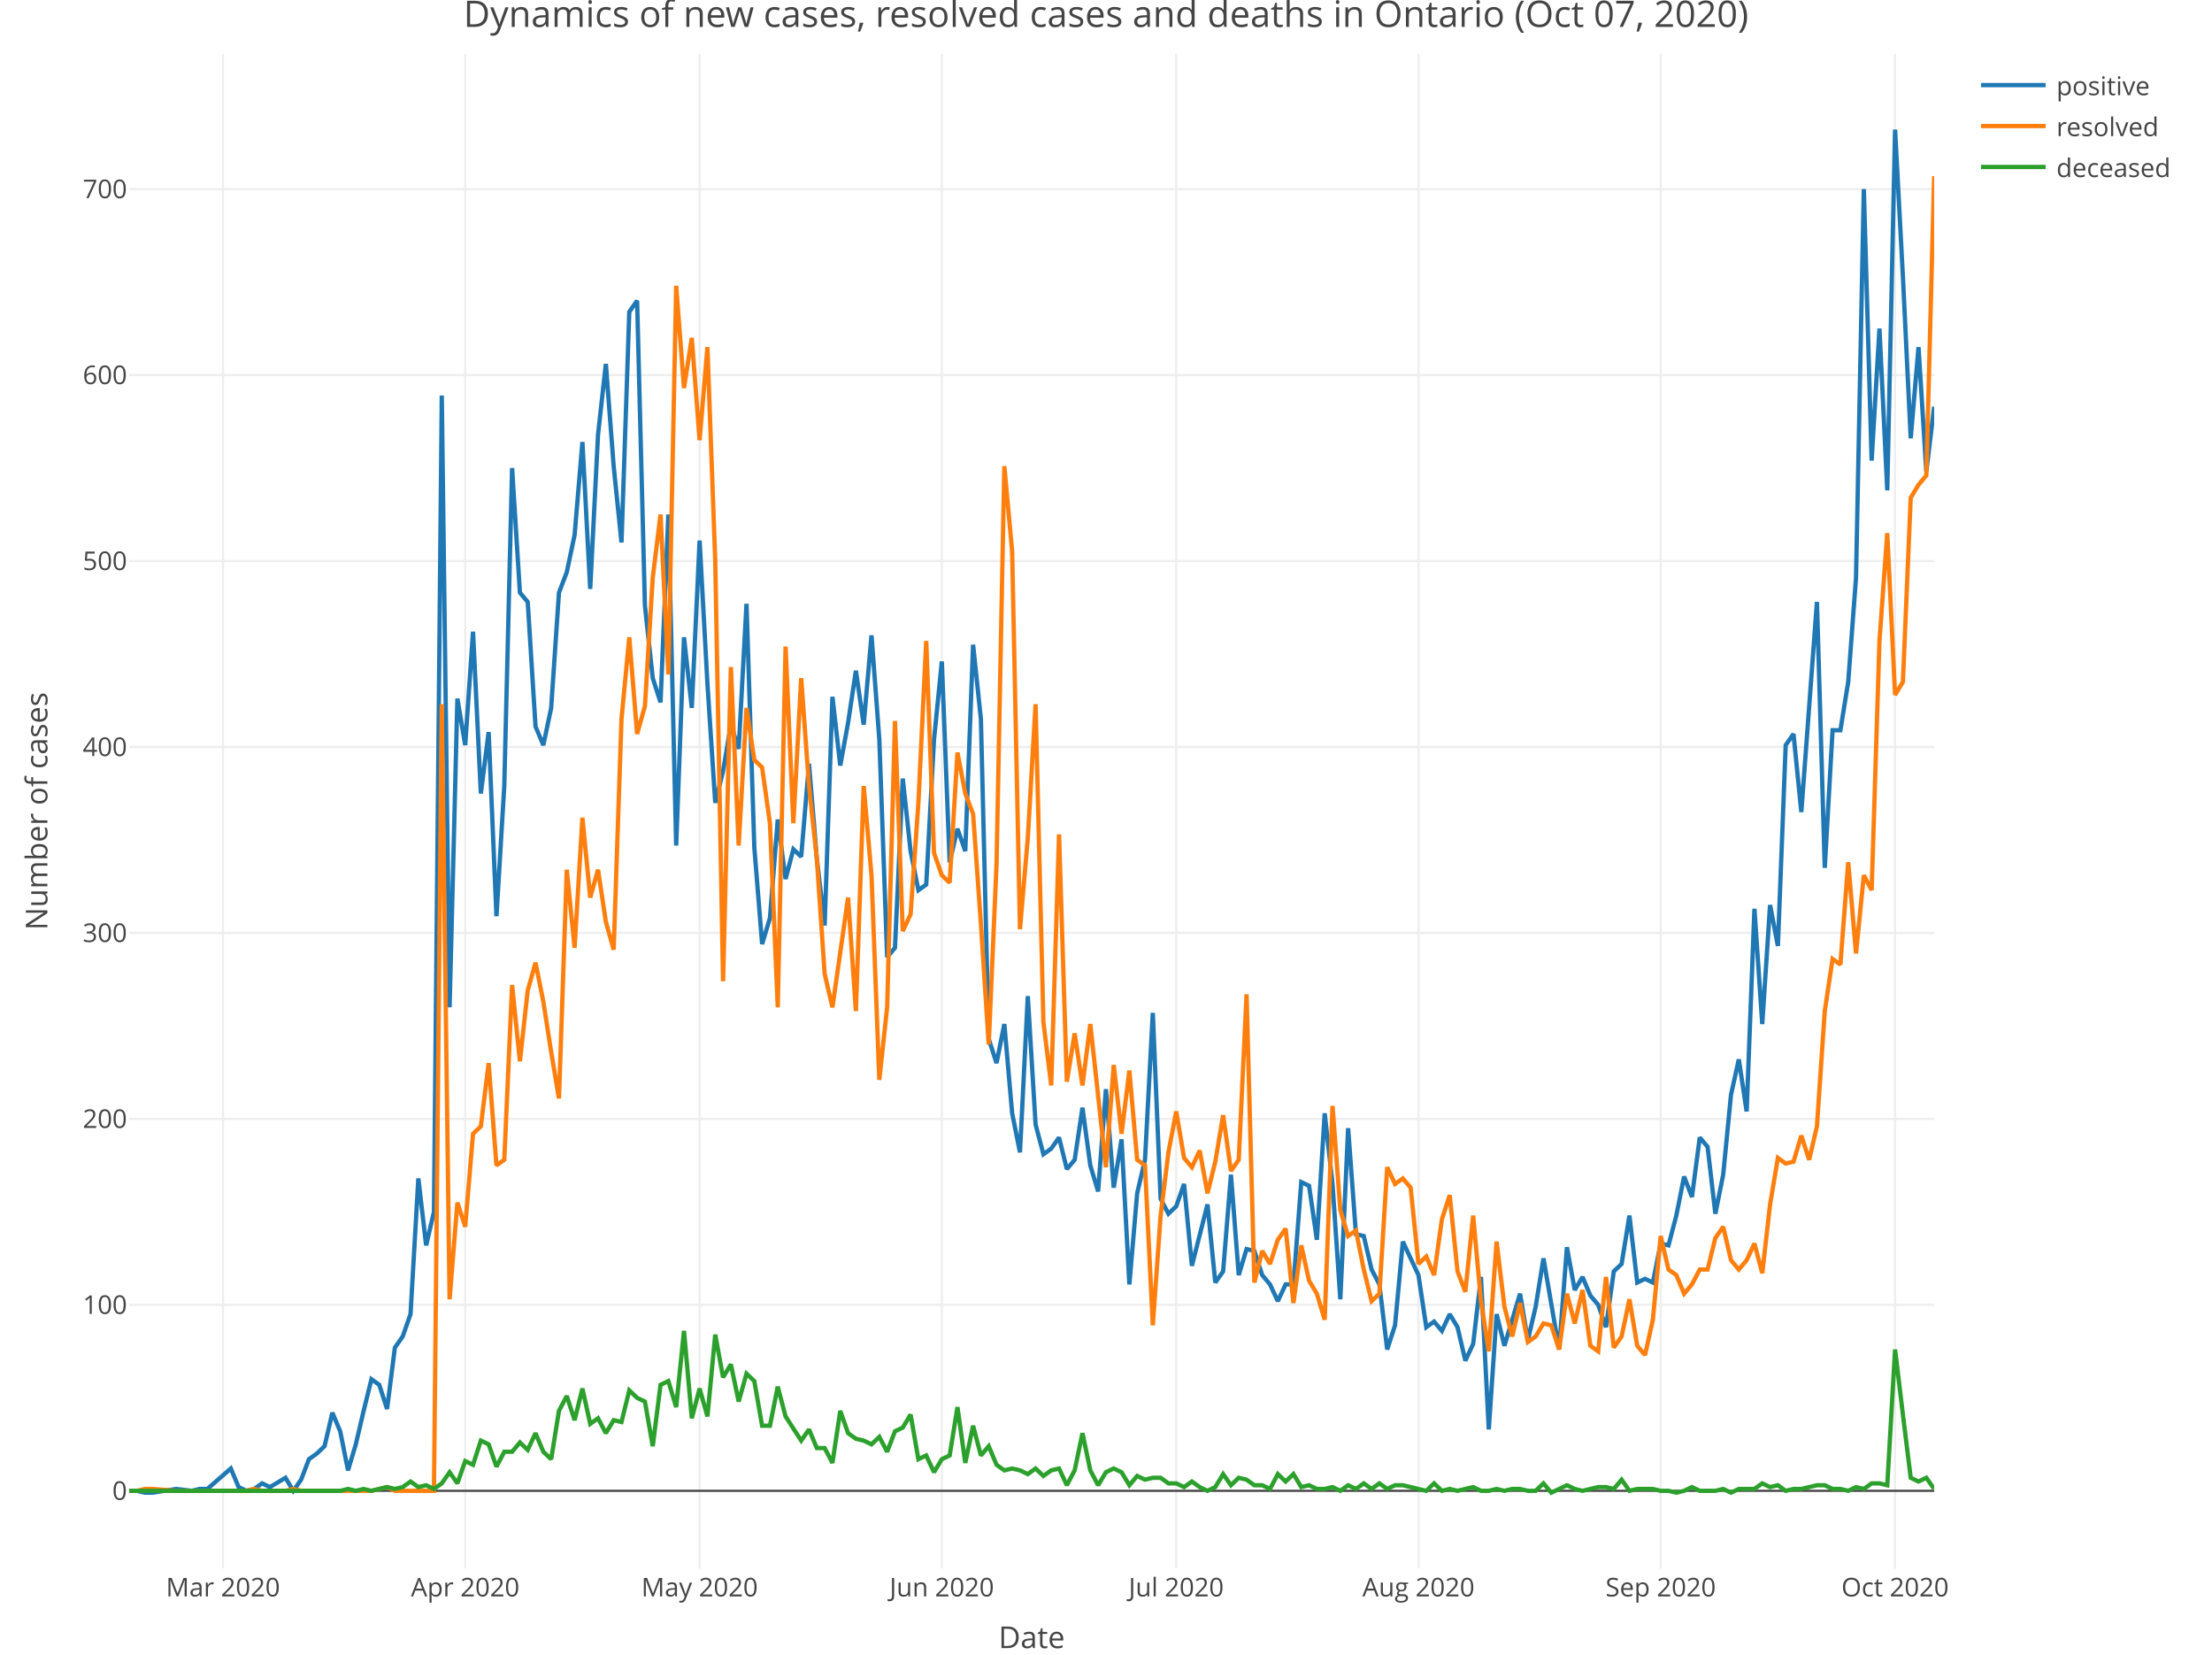
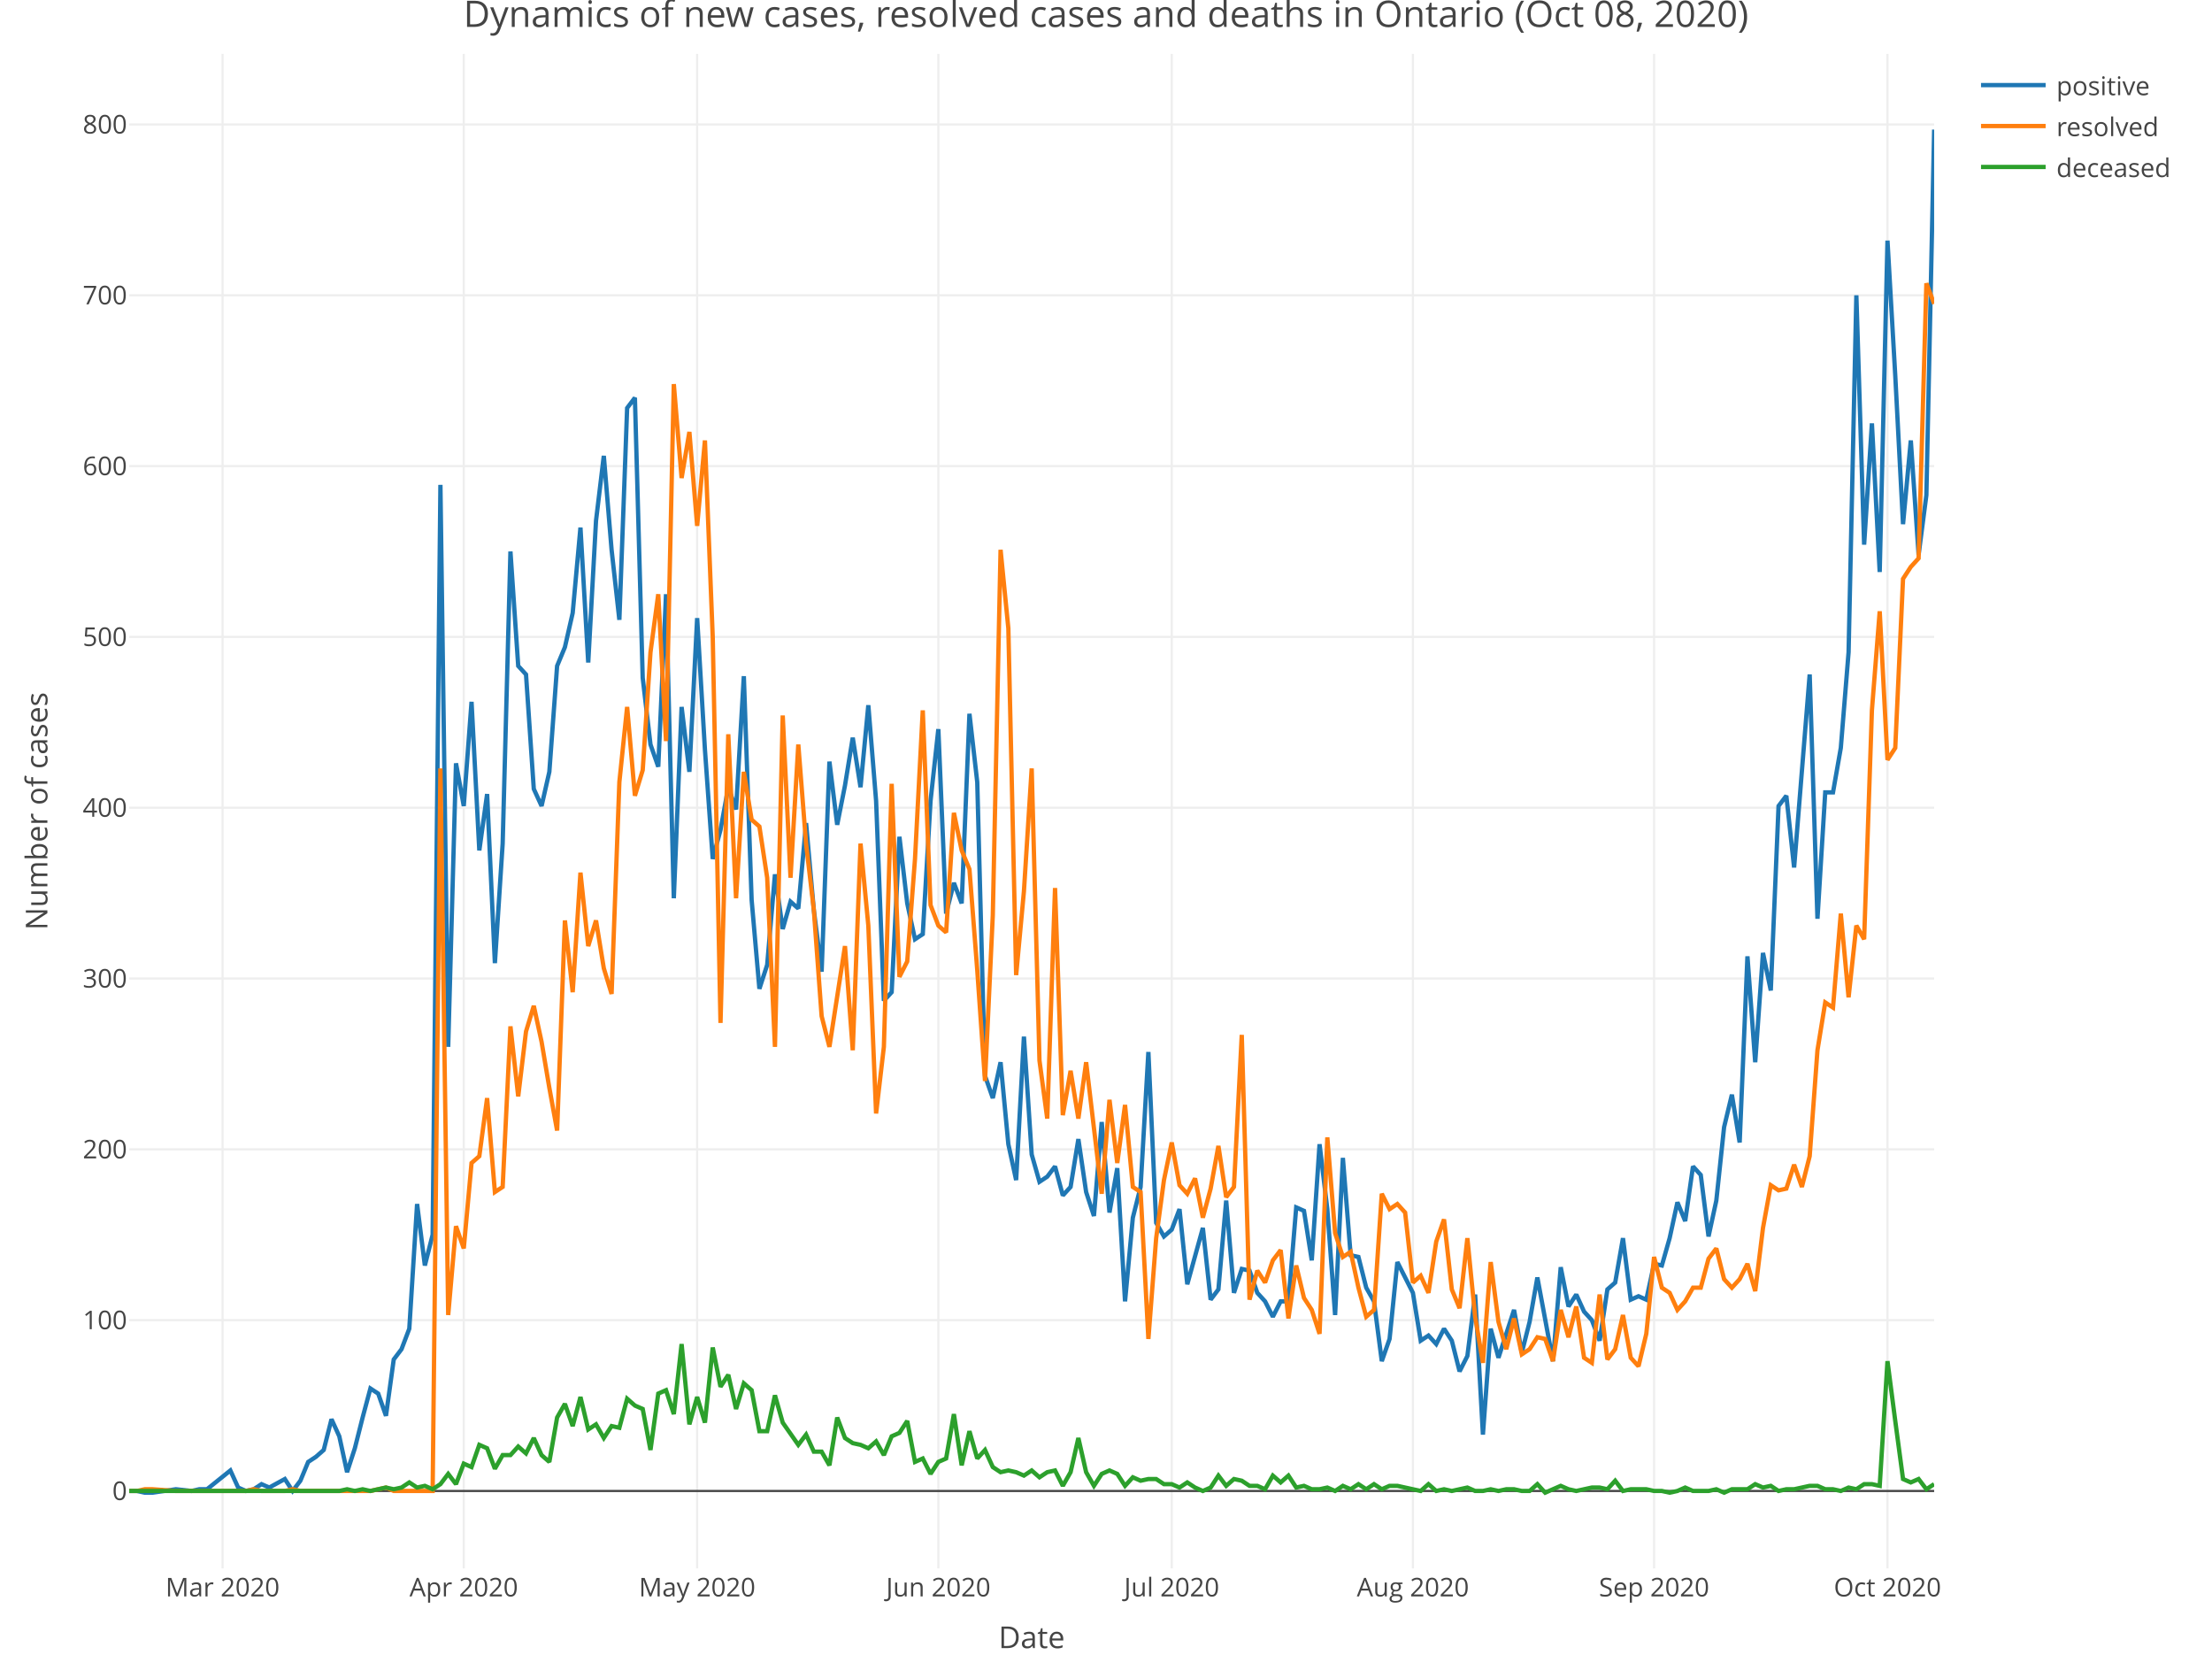
<svg xmlns="http://www.w3.org/2000/svg" class="main-svg" width="1027" height="768" style="" viewBox="0 0 1027 768">
  <rect x="0" y="0" width="1027" height="768" style="fill: rgb(255, 255, 255); fill-opacity: 1;" />
-   <defs id="defs-0c1df9">
+   <defs id="defs-bb12a6">
    <g class="clips">
-       <clipPath id="clip0c1df9xyplot" class="plotclip">
+       <clipPath id="clipbb12a6xyplot" class="plotclip">
        <rect width="838" height="703" />
      </clipPath>
-       <clipPath class="axesclip" id="clip0c1df9x">
+       <clipPath class="axesclip" id="clipbb12a6x">
        <rect x="60" y="0" width="838" height="768" />
      </clipPath>
-       <clipPath class="axesclip" id="clip0c1df9y">
+       <clipPath class="axesclip" id="clipbb12a6y">
        <rect x="0" y="25" width="1027" height="703" />
      </clipPath>
-       <clipPath class="axesclip" id="clip0c1df9xy">
+       <clipPath class="axesclip" id="clipbb12a6xy">
        <rect x="60" y="25" width="838" height="703" />
      </clipPath>
    </g>
    <g class="gradients" />
  </defs>
  <g class="bglayer" />
  <g class="layer-below">
    <g class="imagelayer" />
    <g class="shapelayer" />
  </g>
  <g class="cartesianlayer">
    <g class="subplot xy">
      <g class="layer-subplot">
        <g class="shapelayer" />
        <g class="imagelayer" />
      </g>
      <g class="gridlayer">
        <g class="x">
-           <path class="xgrid crisp" transform="translate(103.53,0)" d="M0,25v703" style="stroke: rgb(238, 238, 238); stroke-opacity: 1; stroke-width: 1px;" />
-           <path class="xgrid crisp" transform="translate(215.99,0)" d="M0,25v703" style="stroke: rgb(238, 238, 238); stroke-opacity: 1; stroke-width: 1px;" />
-           <path class="xgrid crisp" transform="translate(324.82,0)" d="M0,25v703" style="stroke: rgb(238, 238, 238); stroke-opacity: 1; stroke-width: 1px;" />
-           <path class="xgrid crisp" transform="translate(437.28,0)" d="M0,25v703" style="stroke: rgb(238, 238, 238); stroke-opacity: 1; stroke-width: 1px;" />
-           <path class="xgrid crisp" transform="translate(546.11,0)" d="M0,25v703" style="stroke: rgb(238, 238, 238); stroke-opacity: 1; stroke-width: 1px;" />
-           <path class="xgrid crisp" transform="translate(658.57,0)" d="M0,25v703" style="stroke: rgb(238, 238, 238); stroke-opacity: 1; stroke-width: 1px;" />
-           <path class="xgrid crisp" transform="translate(771.03,0)" d="M0,25v703" style="stroke: rgb(238, 238, 238); stroke-opacity: 1; stroke-width: 1px;" />
-           <path class="xgrid crisp" transform="translate(879.86,0)" d="M0,25v703" style="stroke: rgb(238, 238, 238); stroke-opacity: 1; stroke-width: 1px;" />
+           <path class="xgrid crisp" transform="translate(103.34,0)" d="M0,25v703" style="stroke: rgb(238, 238, 238); stroke-opacity: 1; stroke-width: 1px;" />
+           <path class="xgrid crisp" transform="translate(215.32,0)" d="M0,25v703" style="stroke: rgb(238, 238, 238); stroke-opacity: 1; stroke-width: 1px;" />
+           <path class="xgrid crisp" transform="translate(323.68,0)" d="M0,25v703" style="stroke: rgb(238, 238, 238); stroke-opacity: 1; stroke-width: 1px;" />
+           <path class="xgrid crisp" transform="translate(435.66,0)" d="M0,25v703" style="stroke: rgb(238, 238, 238); stroke-opacity: 1; stroke-width: 1px;" />
+           <path class="xgrid crisp" transform="translate(544.02,0)" d="M0,25v703" style="stroke: rgb(238, 238, 238); stroke-opacity: 1; stroke-width: 1px;" />
+           <path class="xgrid crisp" transform="translate(655.99,0)" d="M0,25v703" style="stroke: rgb(238, 238, 238); stroke-opacity: 1; stroke-width: 1px;" />
+           <path class="xgrid crisp" transform="translate(767.97,0)" d="M0,25v703" style="stroke: rgb(238, 238, 238); stroke-opacity: 1; stroke-width: 1px;" />
+           <path class="xgrid crisp" transform="translate(876.33,0)" d="M0,25v703" style="stroke: rgb(238, 238, 238); stroke-opacity: 1; stroke-width: 1px;" />
        </g>
        <g class="y">
-           <path class="ygrid crisp" transform="translate(0,605.67)" d="M60,0h838" style="stroke: rgb(238, 238, 238); stroke-opacity: 1; stroke-width: 1px;" />
-           <path class="ygrid crisp" transform="translate(0,519.35)" d="M60,0h838" style="stroke: rgb(238, 238, 238); stroke-opacity: 1; stroke-width: 1px;" />
-           <path class="ygrid crisp" transform="translate(0,433.04)" d="M60,0h838" style="stroke: rgb(238, 238, 238); stroke-opacity: 1; stroke-width: 1px;" />
-           <path class="ygrid crisp" transform="translate(0,346.72)" d="M60,0h838" style="stroke: rgb(238, 238, 238); stroke-opacity: 1; stroke-width: 1px;" />
-           <path class="ygrid crisp" transform="translate(0,260.4)" d="M60,0h838" style="stroke: rgb(238, 238, 238); stroke-opacity: 1; stroke-width: 1px;" />
-           <path class="ygrid crisp" transform="translate(0,174.09)" d="M60,0h838" style="stroke: rgb(238, 238, 238); stroke-opacity: 1; stroke-width: 1px;" />
-           <path class="ygrid crisp" transform="translate(0,87.77)" d="M60,0h838" style="stroke: rgb(238, 238, 238); stroke-opacity: 1; stroke-width: 1px;" />
+           <path class="ygrid crisp" transform="translate(0,612.77)" d="M60,0h838" style="stroke: rgb(238, 238, 238); stroke-opacity: 1; stroke-width: 1px;" />
+           <path class="ygrid crisp" transform="translate(0,533.49)" d="M60,0h838" style="stroke: rgb(238, 238, 238); stroke-opacity: 1; stroke-width: 1px;" />
+           <path class="ygrid crisp" transform="translate(0,454.2)" d="M60,0h838" style="stroke: rgb(238, 238, 238); stroke-opacity: 1; stroke-width: 1px;" />
+           <path class="ygrid crisp" transform="translate(0,374.91)" d="M60,0h838" style="stroke: rgb(238, 238, 238); stroke-opacity: 1; stroke-width: 1px;" />
+           <path class="ygrid crisp" transform="translate(0,295.63)" d="M60,0h838" style="stroke: rgb(238, 238, 238); stroke-opacity: 1; stroke-width: 1px;" />
+           <path class="ygrid crisp" transform="translate(0,216.34)" d="M60,0h838" style="stroke: rgb(238, 238, 238); stroke-opacity: 1; stroke-width: 1px;" />
+           <path class="ygrid crisp" transform="translate(0,137.06)" d="M60,0h838" style="stroke: rgb(238, 238, 238); stroke-opacity: 1; stroke-width: 1px;" />
+           <path class="ygrid crisp" transform="translate(0,57.77)" d="M60,0h838" style="stroke: rgb(238, 238, 238); stroke-opacity: 1; stroke-width: 1px;" />
        </g>
      </g>
      <g class="zerolinelayer">
-         <path class="yzl zl crisp" transform="translate(0,691.99)" d="M60,0h838" style="stroke: rgb(68, 68, 68); stroke-opacity: 1; stroke-width: 1px;" />
+         <path class="yzl zl crisp" transform="translate(0,692.06)" d="M60,0h838" style="stroke: rgb(68, 68, 68); stroke-opacity: 1; stroke-width: 1px;" />
      </g>
      <path class="xlines-below" />
      <path class="ylines-below" />
      <g class="overlines-below" />
      <g class="xaxislayer-below" />
      <g class="yaxislayer-below" />
      <g class="overaxes-below" />
-       <g class="plot" transform="translate(60, 25)" clip-path="url('#clip0c1df9xyplot')">
+       <g class="plot" transform="translate(60, 25)" clip-path="url('#clipbb12a6xyplot')">
        <g class="scatterlayer mlayer">
-           <g class="trace scatter tracedd5325" style="stroke-miterlimit: 2; opacity: 1;">
+           <g class="trace scatter trace304cda" style="stroke-miterlimit: 2; opacity: 1;">
            <g class="fills" />
            <g class="errorbars" />
            <g class="lines">
-               <path class="js-line" d="M0,666.99L3.63,666.99L7.26,667.85L10.88,667.85L21.77,666.12L29.02,666.99L32.65,666.12L36.28,666.12L47.16,656.63L50.79,665.26L54.42,666.99L58.04,666.12L61.67,663.53L65.3,665.26L72.55,660.94L76.18,666.99L79.81,661.81L83.44,652.31L87.06,649.72L90.69,646.27L94.32,630.73L97.95,639.37L101.58,657.49L105.2,645.41L108.83,629.87L112.46,615.2L116.09,617.79L119.71,629.01L123.34,600.52L126.97,595.34L130.6,584.99L134.23,521.98L137.85,553.05L141.48,537.51L145.11,158.58L148.74,442.56L152.36,299.28L155.99,320.86L159.62,268.2L163.25,343.3L166.87,314.82L170.5,400.27L174.13,339.85L177.76,192.25L181.39,250.08L185.01,254.39L188.64,312.23L192.27,320.86L195.9,303.59L199.52,250.08L203.15,240.58L206.78,223.32L210.41,180.16L214.03,248.35L217.66,176.71L221.29,143.91L224.92,191.38L228.55,226.77L232.17,119.74L235.8,114.56L239.43,256.12L243.06,289.78L246.68,301L250.31,213.83L253.94,367.47L257.57,270.79L261.19,303.59L264.82,225.91L268.45,292.37L272.08,347.62L275.71,332.94L279.33,311.36L282.96,322.58L286.59,255.26L290.22,368.33L293.84,413.22L297.47,401.13L301.1,355.38L304.73,383.01L308.35,369.19L311.98,372.65L315.61,329.49L319.24,373.51L322.87,404.58L326.49,298.42L330.12,330.35L333.75,310.5L337.38,286.33L341,311.36L344.63,269.93L348.26,318.27L351.89,419.26L355.52,414.94L359.14,336.39L362.77,370.06L366.4,388.18L370.03,385.6L373.65,318.27L377.28,282.02L380.91,375.24L384.54,359.7L388.16,370.06L391.79,274.25L395.42,308.77L399.05,457.24L402.68,468.46L406.3,450.33L409.93,491.76L413.56,509.89L417.19,437.38L420.81,496.94L424.44,510.75L428.07,508.16L431.7,502.99L435.32,517.66L438.95,513.34L442.58,489.17L446.21,515.93L449.84,528.02L453.46,480.54L457.09,526.29L460.72,503.85L464.35,571.18L467.97,528.88L471.6,513.34L475.23,445.15L478.86,531.47L482.48,538.38L486.11,534.92L489.74,524.56L493.37,562.54L500.62,534.06L504.25,570.31L507.88,565.13L511.51,520.25L515.13,566.86L518.76,554.78L522.39,555.64L526.02,566.86L529.65,571.18L533.27,578.94L536.9,571.18L540.53,571.18L544.16,523.7L547.78,525.43L551.41,550.46L555.04,491.76L558.67,524.56L562.29,578.08L565.92,498.67L569.55,547.87L573.18,548.73L576.81,564.27L580.43,571.18L584.06,601.39L587.69,590.17L591.32,551.32L598.57,566.86L602.2,591.03L605.83,588.44L609.45,592.75L613.08,584.99L616.71,591.03L620.34,606.57L623.97,598.8L627.59,567.72L631.22,638.5L634.85,584.99L638.48,599.66L645.73,575.49L649.36,597.07L652.99,581.53L656.61,559.09L663.87,601.39L667.5,553.91L671.13,573.77L674.75,567.72L678.38,576.35L682.01,580.67L685.64,591.03L689.26,565.13L692.89,561.68L696.52,539.24L700.15,570.31L703.77,568.59L707.4,570.31L711.03,552.19L714.66,553.05L718.29,539.24L721.91,521.11L725.54,530.61L729.17,502.99L732.8,507.3L736.42,538.38L740.05,520.25L743.68,483.13L747.31,466.73L750.94,490.9L754.56,396.82L758.19,450.33L761.82,395.09L765.45,414.08L769.07,320.86L772.7,315.68L776.33,351.93L783.58,254.39L787.21,377.83L790.84,313.95L794.47,313.95L798.1,291.51L801.72,243.17L805.35,62.77L808.98,188.79L812.61,127.51L816.23,202.6L819.86,35.15L823.49,103.34L827.12,178.44L830.74,136.14L834.37,193.97L838,163.76" style="vector-effect: non-scaling-stroke; fill: none; stroke: rgb(31, 119, 180); stroke-opacity: 1; stroke-width: 2px; opacity: 1;" />
+               <path class="js-line" d="M0,667.06L3.61,667.06L7.22,667.85L10.84,667.85L21.67,666.26L28.9,667.06L32.51,666.26L36.12,666.26L46.96,657.54L50.57,665.47L54.18,667.06L57.79,666.26L61.41,663.89L65.02,665.47L72.24,661.51L75.85,667.06L79.47,662.3L83.08,653.58L86.69,651.2L90.3,648.03L93.91,633.76L97.53,641.69L101.14,658.34L104.75,647.24L108.36,632.96L111.97,619.49L115.59,621.86L119.2,632.17L122.81,606.01L126.42,601.25L130.03,591.74L133.65,533.86L137.26,562.4L140.87,548.13L144.48,200.06L148.09,460.91L151.71,329.3L155.32,349.12L158.93,300.76L162.54,369.74L166.16,343.57L169.77,422.06L173.38,366.56L176.99,230.99L180.6,284.11L184.22,288.07L187.83,341.19L191.44,349.12L195.05,333.26L198.66,284.11L202.28,275.39L205.89,259.53L209.5,219.89L213.11,282.52L216.72,216.71L220.34,186.59L223.95,230.19L227.56,262.7L231.17,164.39L234.78,159.63L238.4,289.66L242.01,320.58L245.62,330.89L249.23,250.81L252.84,391.94L256.46,303.14L260.07,333.26L263.68,261.91L267.29,322.96L270.91,373.7L274.52,360.22L278.13,340.4L281.74,350.71L285.35,288.86L288.97,392.73L292.58,433.96L296.19,422.86L299.8,380.84L303.41,406.21L307.03,393.52L310.64,396.69L314.25,357.05L317.86,397.49L321.47,426.03L325.09,328.51L328.7,357.84L332.31,339.61L335.92,317.41L339.53,340.4L343.15,302.34L346.76,346.74L350.37,439.51L353.98,435.54L357.59,363.39L361.21,394.31L364.82,410.96L368.43,408.59L372.04,346.74L375.66,313.44L379.27,399.07L382.88,384.8L386.49,394.31L390.1,306.31L393.72,338.02L397.33,474.39L400.94,484.7L404.55,468.05L408.16,506.11L411.78,522.76L415.39,456.16L419,510.86L422.61,523.55L426.22,521.17L429.84,516.41L433.45,529.89L437.06,525.93L440.67,503.73L444.28,528.31L447.9,539.41L451.51,495.8L455.12,537.82L458.73,517.21L462.34,579.05L465.96,540.2L469.57,525.93L473.18,463.29L476.79,542.58L480.41,548.92L484.02,545.75L487.63,536.24L491.24,571.12L498.47,544.96L502.08,578.26L505.69,573.5L509.3,532.27L512.91,575.09L516.53,563.99L520.14,564.78L523.75,575.09L527.36,579.05L530.97,586.19L534.59,579.05L538.2,579.05L541.81,535.44L545.42,537.03L549.03,560.02L552.65,506.11L556.26,536.24L559.87,585.39L563.48,512.45L567.09,557.64L570.71,558.44L574.32,572.71L577.93,579.05L581.54,606.8L585.16,596.49L588.77,560.81L595.99,575.09L599.6,597.29L603.22,594.91L606.83,598.87L610.44,591.74L614.05,597.29L617.66,611.56L621.28,604.42L624.89,575.88L628.5,640.89L632.11,591.74L635.72,605.21L642.95,583.01L646.56,602.84L650.17,588.56L653.78,567.95L661.01,606.8L664.62,563.19L668.23,581.43L671.84,575.88L675.46,583.81L679.07,587.77L682.68,597.29L686.29,573.5L689.91,570.33L693.52,549.71L697.13,578.26L700.74,576.67L704.35,578.26L707.97,561.61L711.58,562.4L715.19,549.71L718.8,533.06L722.41,541.79L726.03,516.41L729.64,520.38L733.25,548.92L736.86,532.27L740.47,498.18L744.09,483.11L747.7,505.31L751.31,418.89L754.92,468.05L758.53,417.31L762.15,434.75L765.76,349.12L769.37,344.36L772.98,377.66L780.21,288.07L783.82,401.45L787.43,342.78L791.04,342.78L794.66,322.16L798.27,277.76L801.88,112.06L805.49,227.81L809.1,171.52L812.72,240.5L816.33,86.69L819.94,149.32L823.55,218.3L827.16,179.45L830.78,232.57L834.39,204.82L838,35.15" style="vector-effect: non-scaling-stroke; fill: none; stroke: rgb(31, 119, 180); stroke-opacity: 1; stroke-width: 2px; opacity: 1;" />
            </g>
            <g class="points" />
            <g class="text" />
          </g>
-           <g class="trace scatter trace2bce94" style="stroke-miterlimit: 2; opacity: 1;">
+           <g class="trace scatter trace8dcb4c" style="stroke-miterlimit: 2; opacity: 1;">
            <g class="fills" />
            <g class="errorbars" />
            <g class="lines">
-               <path class="js-line" d="M0,666.99L3.63,666.99L7.26,666.12L10.88,666.12L21.77,666.99L54.42,666.99L58.04,666.12L61.67,666.99L65.3,666.99L72.55,666.99L76.18,666.12L79.81,666.99L83.44,666.99L112.46,666.99L116.09,666.12L119.71,665.26L123.34,666.99L141.48,666.99L145.11,301.87L148.74,578.08L152.36,533.2L155.99,544.42L159.62,501.26L163.25,497.81L166.87,468.46L170.5,515.93L174.13,513.34L177.76,432.21L181.39,467.6L185.01,434.8L188.64,421.85L192.27,439.97L195.9,463.28L199.52,484.86L203.15,378.69L206.78,414.94L210.41,354.52L214.03,391.64L217.66,378.69L221.29,402.86L224.92,415.81L228.55,308.77L232.17,270.79L235.8,315.68L239.43,302.73L243.06,243.17L246.68,213.83L250.31,288.06L253.94,107.66L257.57,155.13L261.19,131.82L264.82,179.3L268.45,136.14L272.08,235.4L275.71,430.48L279.33,284.6L282.96,367.47L286.59,303.59L290.22,327.76L293.84,331.22L297.47,357.11L301.1,442.56L304.73,275.11L308.35,357.11L311.98,289.78L315.61,339.85L319.24,373.51L322.87,427.03L326.49,442.56L333.75,391.64L337.38,444.29L341,339.85L344.63,381.28L348.26,476.23L351.89,442.56L355.52,309.64L359.14,407.17L362.77,399.41L366.4,347.62L370.03,272.52L373.65,370.92L377.28,381.28L380.91,384.73L384.54,324.31L388.16,343.3L391.79,352.79L395.42,403.72L399.05,459.83L402.68,376.1L406.3,191.38L409.93,231.09L413.56,406.31L417.19,364.02L420.81,301.87L424.44,449.47L428.07,478.82L431.7,362.29L435.32,477.09L438.95,454.65L442.58,478.82L446.21,450.33L453.46,516.8L457.09,469.32L460.72,501.26L464.35,471.91L467.97,513.34L471.6,515.93L475.23,590.17L478.86,539.24L482.48,509.89L486.11,490.9L489.74,512.48L493.37,516.8L497,509.03L500.62,528.88L504.25,514.21L507.88,492.63L511.51,518.52L515.13,513.34L518.76,436.52L522.39,570.31L526.02,555.64L529.65,561.68L533.27,550.46L536.9,545.28L540.53,579.81L544.16,553.05L547.78,569.45L551.41,575.49L555.04,587.58L558.67,488.31L562.29,536.65L565.92,548.73L569.55,546.14L573.18,564.27L576.81,578.94L580.43,575.49L584.06,516.8L587.69,524.56L591.32,521.98L594.94,526.29L598.57,561.68L602.2,558.23L605.83,566.86L609.45,540.96L613.08,529.74L616.71,565.13L620.34,574.63L623.97,539.24L627.59,578.94L631.22,602.25L634.85,551.32L638.48,581.53L642.1,595.34L645.73,579.81L649.36,597.93L652.99,595.34L656.61,589.3L660.24,590.17L663.87,601.39L667.5,575.49L671.13,589.3L674.75,573.77L678.38,599.66L682.01,602.25L685.64,567.72L689.26,600.52L692.89,595.34L696.52,578.08L700.15,599.66L703.77,603.98L707.4,587.58L711.03,548.73L714.66,564.27L718.29,566.86L721.91,575.49L725.54,571.18L729.17,564.27L732.8,564.27L736.42,549.6L740.05,544.42L743.68,559.95L747.31,564.27L750.94,559.95L754.56,552.19L758.19,566L761.82,534.06L765.45,512.48L769.07,515.07L772.7,514.21L776.33,502.12L779.96,513.34L783.58,497.81L787.21,444.29L790.84,420.12L794.47,422.71L798.1,375.24L801.72,417.53L805.35,381.28L808.98,388.18L812.61,272.52L816.23,222.46L819.86,297.55L823.49,291.51L827.12,206.06L830.74,200.01L834.37,195.7L838,56.73" style="vector-effect: non-scaling-stroke; fill: none; stroke: rgb(255, 127, 14); stroke-opacity: 1; stroke-width: 2px; opacity: 1;" />
+               <path class="js-line" d="M0,667.06L3.61,667.06L7.22,666.26L10.84,666.26L21.67,667.06L54.18,667.06L57.79,666.26L61.41,667.06L65.02,667.06L72.24,667.06L75.85,666.26L79.47,667.06L83.08,667.06L111.97,667.06L115.59,666.26L119.2,665.47L122.81,667.06L140.87,667.06L144.48,331.68L148.09,585.39L151.71,544.16L155.32,554.47L158.93,514.83L162.54,511.66L166.16,484.7L169.77,528.31L173.38,525.93L176.99,451.4L180.6,483.91L184.22,453.78L187.83,441.89L191.44,458.54L195.05,479.94L198.66,499.76L202.28,402.24L205.89,435.54L209.5,380.04L213.11,414.14L216.72,402.24L220.34,424.44L223.95,436.34L227.56,338.02L231.17,303.14L234.78,344.36L238.4,332.47L242.01,277.76L245.62,250.81L249.23,318.99L252.84,153.29L256.46,196.89L260.07,175.49L263.68,219.09L267.29,179.45L270.91,270.63L274.52,449.81L278.13,315.82L281.74,391.94L285.35,333.26L288.97,355.46L292.58,358.64L296.19,382.42L299.8,460.91L303.41,307.1L307.03,382.42L310.64,320.58L314.25,366.56L317.86,397.49L321.47,446.64L325.09,460.91L332.31,414.14L335.92,462.5L339.53,366.56L343.15,404.62L346.76,491.84L350.37,460.91L353.98,338.81L357.59,428.41L361.21,421.27L364.82,373.7L368.43,304.72L372.04,395.11L375.66,404.62L379.27,407.79L382.88,352.29L386.49,369.74L390.1,378.46L393.72,425.24L397.33,476.77L400.94,399.86L404.55,230.19L408.16,266.66L411.78,427.61L415.39,388.76L419,331.68L422.61,467.26L426.22,494.21L429.84,387.18L433.45,492.63L437.06,472.01L440.67,494.21L444.28,468.05L451.51,529.1L455.12,485.49L458.73,514.83L462.34,487.87L465.96,525.93L469.57,528.31L473.18,596.49L476.79,549.71L480.41,522.76L484.02,505.31L487.63,525.14L491.24,529.1L494.85,521.96L498.47,540.2L502.08,526.72L505.69,506.9L509.3,530.69L512.91,525.93L516.53,455.36L520.14,578.26L523.75,564.78L527.36,570.33L530.97,560.02L534.59,555.26L538.2,586.98L541.81,562.4L545.42,577.46L549.03,583.01L552.65,594.11L556.26,502.94L559.87,547.34L563.48,558.44L567.09,556.06L570.71,572.71L574.32,586.19L577.93,583.01L581.54,529.1L585.16,536.24L588.77,533.86L592.38,537.82L595.99,570.33L599.6,567.16L603.22,575.09L606.83,551.3L610.44,540.99L614.05,573.5L617.66,582.22L621.28,549.71L624.89,586.19L628.5,607.59L632.11,560.81L635.72,588.56L639.34,601.25L642.95,586.98L646.56,603.63L650.17,601.25L653.78,595.7L657.4,596.49L661.01,606.8L664.62,583.01L668.23,595.7L671.84,581.43L675.46,605.21L679.07,607.59L682.68,575.88L686.29,606.01L689.91,601.25L693.52,585.39L697.13,605.21L700.74,609.18L704.35,594.11L707.97,558.44L711.58,572.71L715.19,575.09L718.8,583.01L722.41,579.05L726.03,572.71L729.64,572.71L733.25,559.23L736.86,554.47L740.47,568.74L744.09,572.71L747.7,568.74L751.31,561.61L754.92,574.29L758.53,544.96L762.15,525.14L765.76,527.51L769.37,526.72L772.98,515.62L776.59,525.93L780.21,511.66L783.82,462.5L787.43,440.3L791.04,442.68L794.66,399.07L798.27,437.92L801.88,404.62L805.49,410.96L809.1,304.72L812.72,258.74L816.33,327.71L819.94,322.16L823.55,243.67L827.16,238.12L830.78,234.16L834.39,106.51L838,116.02" style="vector-effect: non-scaling-stroke; fill: none; stroke: rgb(255, 127, 14); stroke-opacity: 1; stroke-width: 2px; opacity: 1;" />
            </g>
            <g class="points" />
            <g class="text" />
          </g>
-           <g class="trace scatter trace6b31d8" style="stroke-miterlimit: 2; opacity: 1;">
+           <g class="trace scatter traced2763c" style="stroke-miterlimit: 2; opacity: 1;">
            <g class="fills" />
            <g class="errorbars" />
            <g class="lines">
-               <path class="js-line" d="M0,666.99L97.95,666.99L101.58,666.12L105.2,666.99L108.83,666.12L112.46,666.99L116.09,666.12L119.71,665.26L123.34,666.12L126.97,665.26L130.6,662.67L134.23,665.26L137.85,664.4L141.48,666.12L145.11,663.53L148.74,658.36L152.36,663.53L155.99,653.18L159.62,654.9L163.25,643.68L166.87,645.41L170.5,655.77L174.13,648.86L177.76,648.86L181.39,644.54L185.01,648L188.64,640.23L192.27,648.86L195.9,652.31L199.52,629.87L203.15,622.97L206.78,634.19L210.41,619.51L214.03,635.91L217.66,633.32L221.29,640.23L224.92,634.19L228.55,635.05L232.17,620.38L235.8,623.83L239.43,625.55L243.06,646.27L246.68,617.79L250.31,616.06L253.94,628.14L257.57,592.75L261.19,633.32L264.82,619.51L268.45,632.46L272.08,594.48L275.71,614.33L279.33,608.29L282.96,625.55L286.59,612.61L290.22,616.06L293.84,636.78L297.47,636.78L301.1,618.65L304.73,632.46L311.98,643.68L315.61,638.5L319.24,647.13L322.87,647.13L326.49,654.04L330.12,629.87L333.75,640.23L337.38,642.82L341,643.68L344.63,645.41L348.26,641.96L351.89,648.86L355.52,639.37L359.14,637.64L362.77,631.6L366.4,652.31L370.03,650.59L373.65,658.36L377.28,652.31L380.91,650.59L384.54,628.14L388.16,654.04L391.79,636.78L395.42,650.59L399.05,646.27L402.68,654.9L406.3,657.49L409.93,656.63L413.56,657.49L417.19,659.22L420.81,656.63L424.44,660.08L428.07,657.49L431.7,656.63L435.32,664.4L438.95,657.49L442.58,640.23L446.21,657.49L449.84,664.4L453.46,658.36L457.09,656.63L460.72,658.36L464.35,664.4L467.97,660.08L471.6,661.81L475.23,660.94L478.86,660.94L482.48,663.53L486.11,663.53L489.74,665.26L493.37,662.67L497,665.26L500.62,666.99L504.25,665.26L507.88,659.22L511.51,664.4L515.13,660.94L518.76,661.81L522.39,664.4L526.02,664.4L529.65,666.12L533.27,659.22L536.9,662.67L540.53,659.22L544.16,665.26L547.78,664.4L551.41,666.12L555.04,666.12L558.67,665.26L562.29,666.99L565.92,664.4L569.55,666.12L573.18,663.53L576.81,666.12L580.43,663.53L584.06,666.12L587.69,664.4L591.32,664.4L602.2,666.99L605.83,663.53L609.45,666.99L613.08,666.12L616.71,666.99L620.34,666.12L623.97,665.26L627.59,666.99L631.22,666.99L634.85,666.12L638.48,666.99L642.1,666.12L645.73,666.12L649.36,666.99L652.99,666.99L656.61,663.53L660.24,667.85L663.87,666.12L667.5,664.4L671.13,666.12L674.75,666.99L678.38,666.12L682.01,665.26L685.64,665.26L689.26,666.12L692.89,661.81L696.52,666.99L700.15,666.12L707.4,666.12L711.03,666.99L714.66,666.99L718.29,667.85L721.91,666.99L725.54,665.26L729.17,666.99L732.8,666.99L736.42,666.99L740.05,666.12L743.68,667.85L747.31,666.12L754.56,666.12L758.19,663.53L761.82,665.26L765.45,664.4L769.07,666.99L772.7,666.12L776.33,666.12L779.96,665.26L783.58,664.4L787.21,664.4L790.84,666.12L794.47,666.12L798.1,666.99L801.72,665.26L805.35,666.12L808.98,663.53L812.61,663.53L816.23,664.4L819.86,601.39L823.49,631.6L827.12,660.94L830.74,662.67L834.37,660.94L838,666.12" style="vector-effect: non-scaling-stroke; fill: none; stroke: rgb(44, 160, 44); stroke-opacity: 1; stroke-width: 2px; opacity: 1;" />
+               <path class="js-line" d="M0,667.06L97.53,667.06L101.14,666.26L104.75,667.06L108.36,666.26L111.97,667.06L115.59,666.26L119.2,665.47L122.81,666.26L126.42,665.47L130.03,663.09L133.65,665.47L137.26,664.68L140.87,666.26L144.48,663.89L148.09,659.13L151.71,663.89L155.32,654.37L158.93,655.96L162.54,645.65L166.16,647.24L169.77,656.75L173.38,650.41L176.99,650.41L180.6,646.44L184.22,649.61L187.83,642.48L191.44,650.41L195.05,653.58L198.66,632.96L202.28,626.62L205.89,636.93L209.5,623.45L213.11,638.51L216.72,636.14L220.34,642.48L223.95,636.93L227.56,637.72L231.17,624.24L234.78,627.41L238.4,629L242.01,648.03L245.62,621.86L249.23,620.28L252.84,631.38L256.46,598.87L260.07,636.14L263.68,623.45L267.29,635.34L270.91,600.46L274.52,618.69L278.13,613.14L281.74,629L285.35,617.11L288.97,620.28L292.58,639.31L296.19,639.31L299.8,622.66L303.41,635.34L310.64,645.65L314.25,640.89L317.86,648.82L321.47,648.82L325.09,655.16L328.7,632.96L332.31,642.48L335.92,644.86L339.53,645.65L343.15,647.24L346.76,644.06L350.37,650.41L353.98,641.69L357.59,640.1L361.21,634.55L364.82,653.58L368.43,651.99L372.04,659.13L375.66,653.58L379.27,651.99L382.88,631.38L386.49,655.16L390.1,639.31L393.72,651.99L397.33,648.03L400.94,655.96L404.55,658.34L408.16,657.54L411.78,658.34L415.39,659.92L419,657.54L422.61,660.71L426.22,658.34L429.84,657.54L433.45,664.68L437.06,658.34L440.67,642.48L444.28,658.34L447.9,664.68L451.51,659.13L455.12,657.54L458.73,659.13L462.34,664.68L465.96,660.71L469.57,662.3L473.18,661.51L476.79,661.51L480.41,663.89L484.02,663.89L487.63,665.47L491.24,663.09L494.85,665.47L498.47,667.06L502.08,665.47L505.69,659.92L509.3,664.68L512.91,661.51L516.53,662.3L520.14,664.68L523.75,664.68L527.36,666.26L530.97,659.92L534.59,663.09L538.2,659.92L541.81,665.47L545.42,664.68L549.03,666.26L552.65,666.26L556.26,665.47L559.87,667.06L563.48,664.68L567.09,666.26L570.71,663.89L574.32,666.26L577.93,663.89L581.54,666.26L585.16,664.68L588.77,664.68L599.6,667.06L603.22,663.89L606.83,667.06L610.44,666.26L614.05,667.06L617.66,666.26L621.28,665.47L624.89,667.06L628.5,667.06L632.11,666.26L635.72,667.06L639.34,666.26L642.95,666.26L646.56,667.06L650.17,667.06L653.78,663.89L657.4,667.85L661.01,666.26L664.62,664.68L668.23,666.26L671.84,667.06L675.46,666.26L679.07,665.47L682.68,665.47L686.29,666.26L689.91,662.3L693.52,667.06L697.13,666.26L704.35,666.26L707.97,667.06L711.58,667.06L715.19,667.85L718.8,667.06L722.41,665.47L726.03,667.06L729.64,667.06L733.25,667.06L736.86,666.26L740.47,667.85L744.09,666.26L751.31,666.26L754.92,663.89L758.53,665.47L762.15,664.68L765.76,667.06L769.37,666.26L772.98,666.26L776.59,665.47L780.21,664.68L783.82,664.68L787.43,666.26L791.04,666.26L794.66,667.06L798.27,665.47L801.88,666.26L805.49,663.89L809.1,663.89L812.72,664.68L816.33,606.8L819.94,634.55L823.55,661.51L827.16,663.09L830.78,661.51L834.39,666.26L838,663.89" style="vector-effect: non-scaling-stroke; fill: none; stroke: rgb(44, 160, 44); stroke-opacity: 1; stroke-width: 2px; opacity: 1;" />
            </g>
            <g class="points" />
            <g class="text" />
          </g>
        </g>
      </g>
      <g class="overplot" />
      <path class="xlines-above crisp" style="fill: none;" d="M0,0" />
      <path class="ylines-above crisp" style="fill: none;" d="M0,0" />
      <g class="overlines-above" />
      <g class="xaxislayer-above">
        <g class="xtick">
-           <text text-anchor="middle" x="0" y="741" transform="translate(103.53,0)" style="font-family: 'Open Sans', verdana, arial, sans-serif; font-size: 12px; fill: rgb(68, 68, 68); fill-opacity: 1; white-space: pre;">Mar 2020</text>
-         </g>
-         <g class="xtick">
-           <text text-anchor="middle" x="0" y="741" transform="translate(215.99,0)" style="font-family: 'Open Sans', verdana, arial, sans-serif; font-size: 12px; fill: rgb(68, 68, 68); fill-opacity: 1; white-space: pre;">Apr 2020</text>
-         </g>
-         <g class="xtick">
-           <text text-anchor="middle" x="0" y="741" transform="translate(324.82,0)" style="font-family: 'Open Sans', verdana, arial, sans-serif; font-size: 12px; fill: rgb(68, 68, 68); fill-opacity: 1; white-space: pre;">May 2020</text>
-         </g>
-         <g class="xtick">
-           <text text-anchor="middle" x="0" y="741" transform="translate(437.28,0)" style="font-family: 'Open Sans', verdana, arial, sans-serif; font-size: 12px; fill: rgb(68, 68, 68); fill-opacity: 1; white-space: pre;">Jun 2020</text>
-         </g>
-         <g class="xtick">
-           <text text-anchor="middle" x="0" y="741" transform="translate(546.11,0)" style="font-family: 'Open Sans', verdana, arial, sans-serif; font-size: 12px; fill: rgb(68, 68, 68); fill-opacity: 1; white-space: pre;">Jul 2020</text>
-         </g>
-         <g class="xtick">
-           <text text-anchor="middle" x="0" y="741" transform="translate(658.57,0)" style="font-family: 'Open Sans', verdana, arial, sans-serif; font-size: 12px; fill: rgb(68, 68, 68); fill-opacity: 1; white-space: pre;">Aug 2020</text>
-         </g>
-         <g class="xtick">
-           <text text-anchor="middle" x="0" y="741" transform="translate(771.03,0)" style="font-family: 'Open Sans', verdana, arial, sans-serif; font-size: 12px; fill: rgb(68, 68, 68); fill-opacity: 1; white-space: pre;">Sep 2020</text>
-         </g>
-         <g class="xtick">
-           <text text-anchor="middle" x="0" y="741" transform="translate(879.86,0)" style="font-family: 'Open Sans', verdana, arial, sans-serif; font-size: 12px; fill: rgb(68, 68, 68); fill-opacity: 1; white-space: pre;">Oct 2020</text>
+           <text text-anchor="middle" x="0" y="741" transform="translate(103.34,0)" style="font-family: 'Open Sans', verdana, arial, sans-serif; font-size: 12px; fill: rgb(68, 68, 68); fill-opacity: 1; white-space: pre;">Mar 2020</text>
+         </g>
+         <g class="xtick">
+           <text text-anchor="middle" x="0" y="741" transform="translate(215.32,0)" style="font-family: 'Open Sans', verdana, arial, sans-serif; font-size: 12px; fill: rgb(68, 68, 68); fill-opacity: 1; white-space: pre;">Apr 2020</text>
+         </g>
+         <g class="xtick">
+           <text text-anchor="middle" x="0" y="741" transform="translate(323.68,0)" style="font-family: 'Open Sans', verdana, arial, sans-serif; font-size: 12px; fill: rgb(68, 68, 68); fill-opacity: 1; white-space: pre;">May 2020</text>
+         </g>
+         <g class="xtick">
+           <text text-anchor="middle" x="0" y="741" transform="translate(435.66,0)" style="font-family: 'Open Sans', verdana, arial, sans-serif; font-size: 12px; fill: rgb(68, 68, 68); fill-opacity: 1; white-space: pre;">Jun 2020</text>
+         </g>
+         <g class="xtick">
+           <text text-anchor="middle" x="0" y="741" transform="translate(544.02,0)" style="font-family: 'Open Sans', verdana, arial, sans-serif; font-size: 12px; fill: rgb(68, 68, 68); fill-opacity: 1; white-space: pre;">Jul 2020</text>
+         </g>
+         <g class="xtick">
+           <text text-anchor="middle" x="0" y="741" transform="translate(655.99,0)" style="font-family: 'Open Sans', verdana, arial, sans-serif; font-size: 12px; fill: rgb(68, 68, 68); fill-opacity: 1; white-space: pre;">Aug 2020</text>
+         </g>
+         <g class="xtick">
+           <text text-anchor="middle" x="0" y="741" transform="translate(767.97,0)" style="font-family: 'Open Sans', verdana, arial, sans-serif; font-size: 12px; fill: rgb(68, 68, 68); fill-opacity: 1; white-space: pre;">Sep 2020</text>
+         </g>
+         <g class="xtick">
+           <text text-anchor="middle" x="0" y="741" transform="translate(876.33,0)" style="font-family: 'Open Sans', verdana, arial, sans-serif; font-size: 12px; fill: rgb(68, 68, 68); fill-opacity: 1; white-space: pre;">Oct 2020</text>
        </g>
      </g>
      <g class="yaxislayer-above">
        <g class="ytick">
-           <text text-anchor="end" x="59" y="4.2" transform="translate(0,691.99)" style="font-family: 'Open Sans', verdana, arial, sans-serif; font-size: 12px; fill: rgb(68, 68, 68); fill-opacity: 1; white-space: pre;">0</text>
-         </g>
-         <g class="ytick">
-           <text text-anchor="end" x="59" y="4.2" transform="translate(0,605.67)" style="font-family: 'Open Sans', verdana, arial, sans-serif; font-size: 12px; fill: rgb(68, 68, 68); fill-opacity: 1; white-space: pre;">100</text>
-         </g>
-         <g class="ytick">
-           <text text-anchor="end" x="59" y="4.2" transform="translate(0,519.35)" style="font-family: 'Open Sans', verdana, arial, sans-serif; font-size: 12px; fill: rgb(68, 68, 68); fill-opacity: 1; white-space: pre;">200</text>
-         </g>
-         <g class="ytick">
-           <text text-anchor="end" x="59" y="4.2" transform="translate(0,433.04)" style="font-family: 'Open Sans', verdana, arial, sans-serif; font-size: 12px; fill: rgb(68, 68, 68); fill-opacity: 1; white-space: pre;">300</text>
-         </g>
-         <g class="ytick">
-           <text text-anchor="end" x="59" y="4.2" transform="translate(0,346.72)" style="font-family: 'Open Sans', verdana, arial, sans-serif; font-size: 12px; fill: rgb(68, 68, 68); fill-opacity: 1; white-space: pre;">400</text>
-         </g>
-         <g class="ytick">
-           <text text-anchor="end" x="59" y="4.2" transform="translate(0,260.4)" style="font-family: 'Open Sans', verdana, arial, sans-serif; font-size: 12px; fill: rgb(68, 68, 68); fill-opacity: 1; white-space: pre;">500</text>
-         </g>
-         <g class="ytick">
-           <text text-anchor="end" x="59" y="4.2" transform="translate(0,174.09)" style="font-family: 'Open Sans', verdana, arial, sans-serif; font-size: 12px; fill: rgb(68, 68, 68); fill-opacity: 1; white-space: pre;">600</text>
-         </g>
-         <g class="ytick">
-           <text text-anchor="end" x="59" y="4.2" transform="translate(0,87.77)" style="font-family: 'Open Sans', verdana, arial, sans-serif; font-size: 12px; fill: rgb(68, 68, 68); fill-opacity: 1; white-space: pre;">700</text>
+           <text text-anchor="end" x="59" y="4.2" transform="translate(0,692.06)" style="font-family: 'Open Sans', verdana, arial, sans-serif; font-size: 12px; fill: rgb(68, 68, 68); fill-opacity: 1; white-space: pre;">0</text>
+         </g>
+         <g class="ytick">
+           <text text-anchor="end" x="59" y="4.2" transform="translate(0,612.77)" style="font-family: 'Open Sans', verdana, arial, sans-serif; font-size: 12px; fill: rgb(68, 68, 68); fill-opacity: 1; white-space: pre;">100</text>
+         </g>
+         <g class="ytick">
+           <text text-anchor="end" x="59" y="4.2" transform="translate(0,533.49)" style="font-family: 'Open Sans', verdana, arial, sans-serif; font-size: 12px; fill: rgb(68, 68, 68); fill-opacity: 1; white-space: pre;">200</text>
+         </g>
+         <g class="ytick">
+           <text text-anchor="end" x="59" y="4.2" transform="translate(0,454.2)" style="font-family: 'Open Sans', verdana, arial, sans-serif; font-size: 12px; fill: rgb(68, 68, 68); fill-opacity: 1; white-space: pre;">300</text>
+         </g>
+         <g class="ytick">
+           <text text-anchor="end" x="59" y="4.2" transform="translate(0,374.91)" style="font-family: 'Open Sans', verdana, arial, sans-serif; font-size: 12px; fill: rgb(68, 68, 68); fill-opacity: 1; white-space: pre;">400</text>
+         </g>
+         <g class="ytick">
+           <text text-anchor="end" x="59" y="4.2" transform="translate(0,295.63)" style="font-family: 'Open Sans', verdana, arial, sans-serif; font-size: 12px; fill: rgb(68, 68, 68); fill-opacity: 1; white-space: pre;">500</text>
+         </g>
+         <g class="ytick">
+           <text text-anchor="end" x="59" y="4.2" transform="translate(0,216.34)" style="font-family: 'Open Sans', verdana, arial, sans-serif; font-size: 12px; fill: rgb(68, 68, 68); fill-opacity: 1; white-space: pre;">600</text>
+         </g>
+         <g class="ytick">
+           <text text-anchor="end" x="59" y="4.2" transform="translate(0,137.06)" style="font-family: 'Open Sans', verdana, arial, sans-serif; font-size: 12px; fill: rgb(68, 68, 68); fill-opacity: 1; white-space: pre;">700</text>
+         </g>
+         <g class="ytick">
+           <text text-anchor="end" x="59" y="4.2" transform="translate(0,57.77)" style="font-family: 'Open Sans', verdana, arial, sans-serif; font-size: 12px; fill: rgb(68, 68, 68); fill-opacity: 1; white-space: pre;">800</text>
        </g>
      </g>
      <g class="overaxes-above" />
    </g>
  </g>
  <g class="polarlayer" />
  <g class="ternarylayer" />
  <g class="geolayer" />
  <g class="funnelarealayer" />
  <g class="pielayer" />
  <g class="treemaplayer" />
  <g class="sunburstlayer" />
  <g class="glimages" />
-   <defs id="topdefs-0c1df9">
+   <defs id="topdefs-bb12a6">
    <g class="clips" />
-     <clipPath id="legend0c1df9">
+     <clipPath id="legendbb12a6">
      <rect width="102" height="67" x="0" y="0" />
    </clipPath>
  </defs>
  <g class="layer-above">
    <g class="imagelayer" />
    <g class="shapelayer" />
  </g>
  <g class="infolayer">
    <g class="legend" pointer-events="all" transform="translate(914.76, 25)">
      <rect class="bg" shape-rendering="crispEdges" style="stroke: rgb(68, 68, 68); stroke-opacity: 1; fill: rgb(255, 255, 255); fill-opacity: 1; stroke-width: 0px;" width="102" height="67" x="0" y="0" />
-       <g class="scrollbox" transform="translate(0, 0)" clip-path="url('#legend0c1df9')">
+       <g class="scrollbox" transform="translate(0, 0)" clip-path="url('#legendbb12a6')">
        <g class="groups">
          <g class="traces" style="opacity: 1;" transform="translate(0, 14.5)">
            <text class="legendtext user-select-none" text-anchor="start" x="40" y="4.68" style="font-family: 'Open Sans', verdana, arial, sans-serif; font-size: 12px; fill: rgb(68, 68, 68); fill-opacity: 1; white-space: pre;">positive</text>
            <g class="layers" style="opacity: 1;">
              <g class="legendfill" />
              <g class="legendlines">
                <path class="js-line" d="M5,0h30" style="fill: none; stroke: rgb(31, 119, 180); stroke-opacity: 1; stroke-width: 2px;" />
              </g>
              <g class="legendsymbols">
                <g class="legendpoints" />
              </g>
            </g>
            <rect class="legendtoggle" pointer-events="all" x="0" y="-9.5" width="96.109" height="19" style="cursor: pointer; fill: rgb(0, 0, 0); fill-opacity: 0;" />
          </g>
          <g class="traces" style="opacity: 1;" transform="translate(0, 33.5)">
            <text class="legendtext user-select-none" text-anchor="start" x="40" y="4.68" style="font-family: 'Open Sans', verdana, arial, sans-serif; font-size: 12px; fill: rgb(68, 68, 68); fill-opacity: 1; white-space: pre;">resolved</text>
            <g class="layers" style="opacity: 1;">
              <g class="legendfill" />
              <g class="legendlines">
                <path class="js-line" d="M5,0h30" style="fill: none; stroke: rgb(255, 127, 14); stroke-opacity: 1; stroke-width: 2px;" />
              </g>
              <g class="legendsymbols">
                <g class="legendpoints" />
              </g>
            </g>
            <rect class="legendtoggle" pointer-events="all" x="0" y="-9.5" width="96.109" height="19" style="cursor: pointer; fill: rgb(0, 0, 0); fill-opacity: 0;" />
          </g>
          <g class="traces" style="opacity: 1;" transform="translate(0, 52.5)">
            <text class="legendtext user-select-none" text-anchor="start" x="40" y="4.68" style="font-family: 'Open Sans', verdana, arial, sans-serif; font-size: 12px; fill: rgb(68, 68, 68); fill-opacity: 1; white-space: pre;">deceased</text>
            <g class="layers" style="opacity: 1;">
              <g class="legendfill" />
              <g class="legendlines">
                <path class="js-line" d="M5,0h30" style="fill: none; stroke: rgb(44, 160, 44); stroke-opacity: 1; stroke-width: 2px;" />
              </g>
              <g class="legendsymbols">
                <g class="legendpoints" />
              </g>
            </g>
            <rect class="legendtoggle" pointer-events="all" x="0" y="-9.5" width="96.109" height="19" style="cursor: pointer; fill: rgb(0, 0, 0); fill-opacity: 0;" />
          </g>
        </g>
      </g>
      <rect class="scrollbar" rx="20" ry="3" width="0" height="0" style="fill: rgb(128, 139, 164); fill-opacity: 1;" x="0" y="0" />
    </g>
    <g class="g-gtitle">
-       <text class="gtitle" x="513.5" y="12.5" text-anchor="middle" dy="0em" style="font-family: 'Open Sans', verdana, arial, sans-serif; font-size: 17px; fill: rgb(68, 68, 68); opacity: 1; font-weight: normal; white-space: pre;">Dynamics of new cases, resolved cases and deaths in Ontario (Oct 07, 2020)</text>
+       <text class="gtitle" x="513.5" y="12.5" text-anchor="middle" dy="0em" style="font-family: 'Open Sans', verdana, arial, sans-serif; font-size: 17px; fill: rgb(68, 68, 68); opacity: 1; font-weight: normal; white-space: pre;">Dynamics of new cases, resolved cases and deaths in Ontario (Oct 08, 2020)</text>
    </g>
    <g class="g-xtitle" transform="translate(0,-15)">
      <text class="xtitle" x="479" y="780" text-anchor="middle" style="font-family: 'Open Sans', verdana, arial, sans-serif; font-size: 14px; fill: rgb(68, 68, 68); opacity: 1; font-weight: normal; white-space: pre;">Date</text>
    </g>
    <g class="g-ytitle">
      <text class="ytitle" transform="rotate(-90,22,376.5)" x="22" y="376.5" text-anchor="middle" style="font-family: 'Open Sans', verdana, arial, sans-serif; font-size: 14px; fill: rgb(68, 68, 68); opacity: 1; font-weight: normal; white-space: pre;">Number of cases</text>
    </g>
  </g>
</svg>
